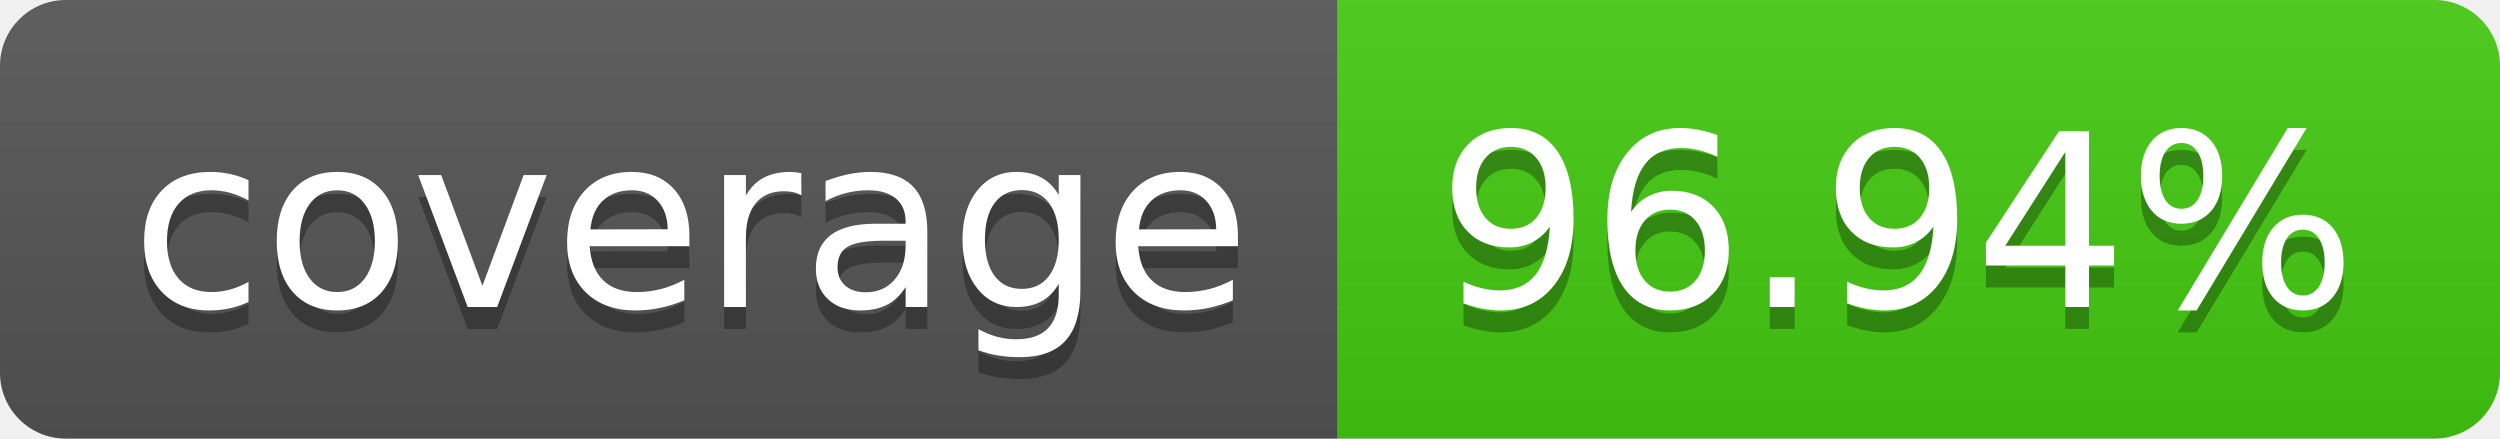
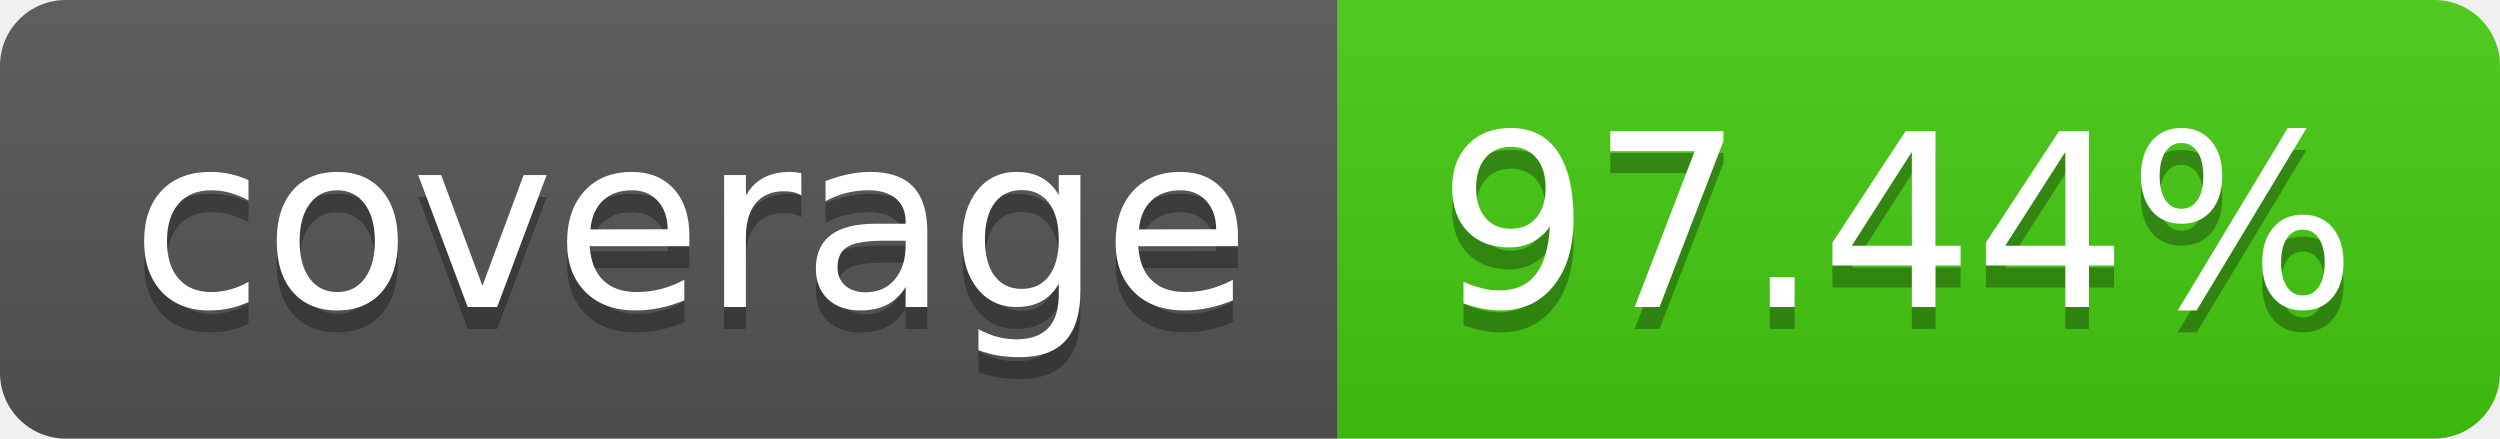
- <svg xmlns="http://www.w3.org/2000/svg" width="114" height="20" role="img" aria-label="coverage: 96.94%">
+ <svg xmlns="http://www.w3.org/2000/svg" width="114" height="20" role="img" aria-label="coverage: 97.44%">
  <linearGradient id="s" x2="0" y2="100%">
    <stop offset="0" stop-color="#bbb" stop-opacity=".1" />
    <stop offset="1" stop-opacity=".1" />
  </linearGradient>
  <clipPath id="r">
    <rect width="114" height="20" rx="3" fill="#fff" />
  </clipPath>
  <g clip-path="url(#r)">
    <rect width="61" height="20" fill="#555" />
    <rect x="61" width="53" height="20" fill="#4c1" />
    <rect width="114" height="20" fill="url(#s)" />
  </g>
  <g fill="#fff" text-anchor="middle" font-family="Verdana,Geneva,DejaVu Sans,sans-serif" text-rendering="geometricPrecision" font-size="110">
    <text aria-hidden="true" x="315" y="150" fill="#010101" fill-opacity=".3" transform="scale(.1)" textLength="510">coverage</text>
    <text x="315" y="140" transform="scale(.1)" fill="#fff" textLength="510">coverage</text>
-     <text aria-hidden="true" x="865" y="150" fill="#010101" fill-opacity=".3" transform="scale(.1)" textLength="430">96.94%</text>
-     <text x="865" y="140" transform="scale(.1)" fill="#fff" textLength="430">96.94%</text>
+     <text aria-hidden="true" x="865" y="150" fill="#010101" fill-opacity=".3" transform="scale(.1)" textLength="430">97.44%</text>
+     <text x="865" y="140" transform="scale(.1)" fill="#fff" textLength="430">97.44%</text>
  </g>
</svg>
